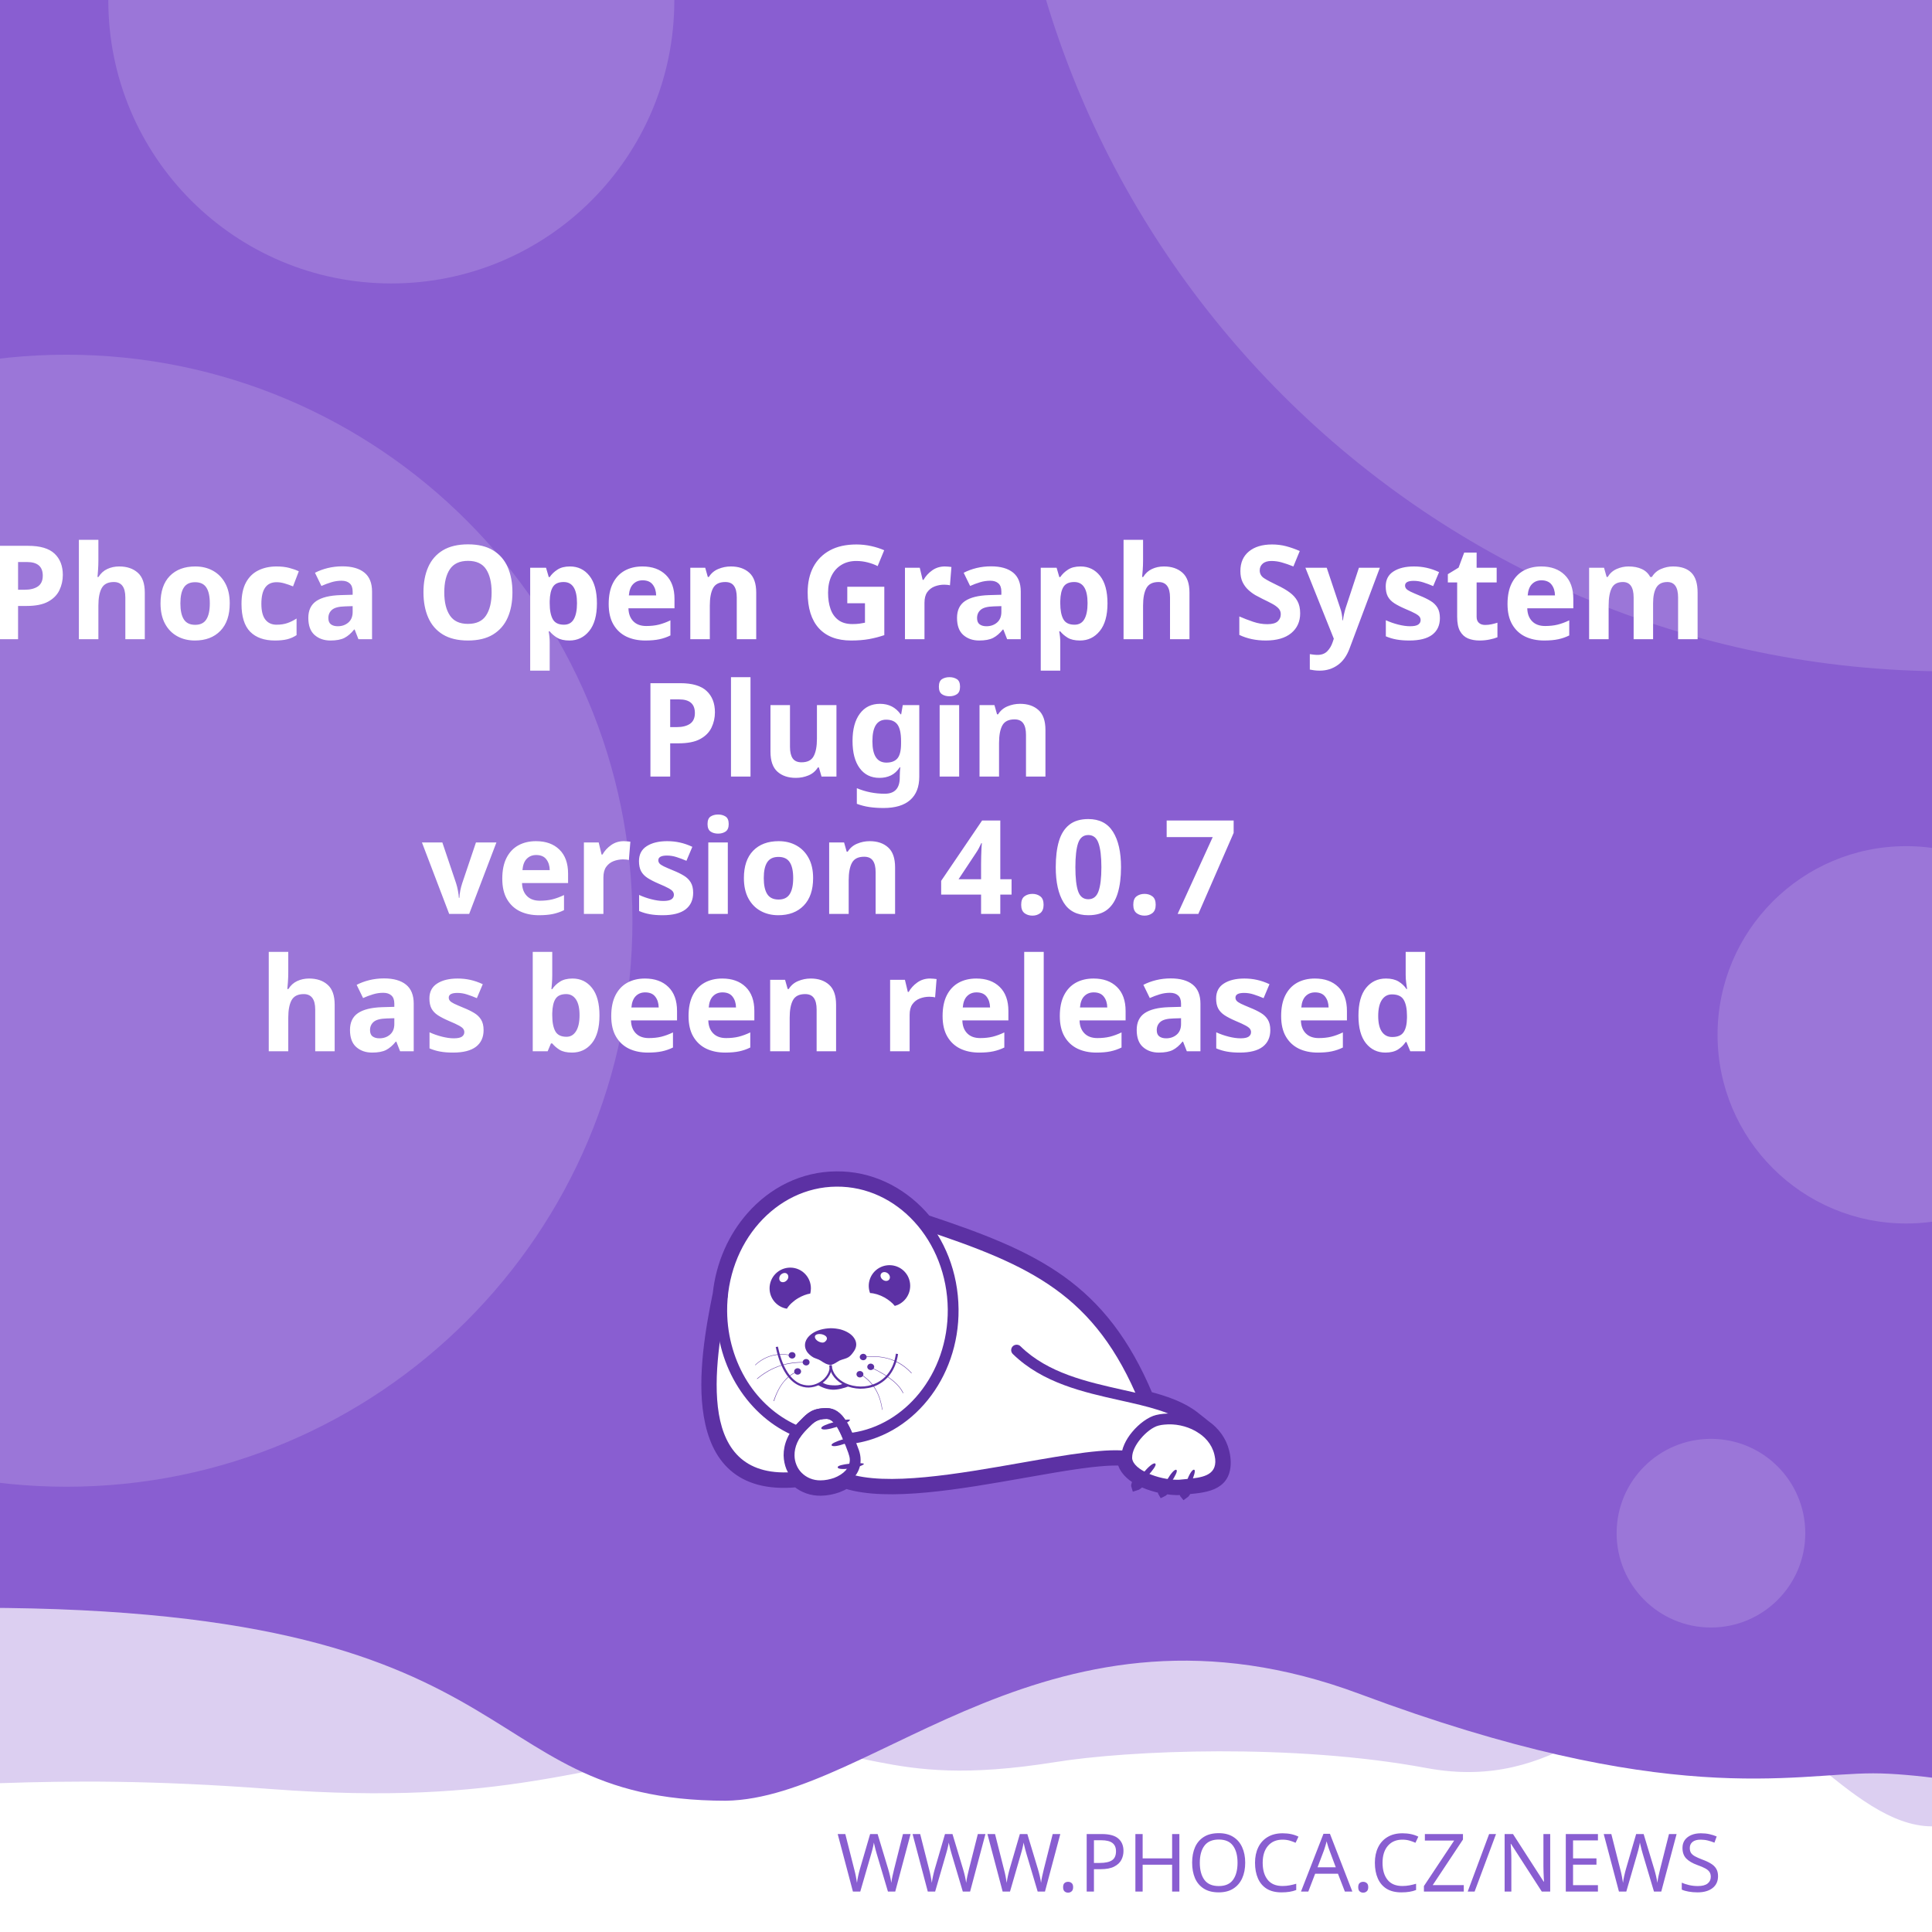
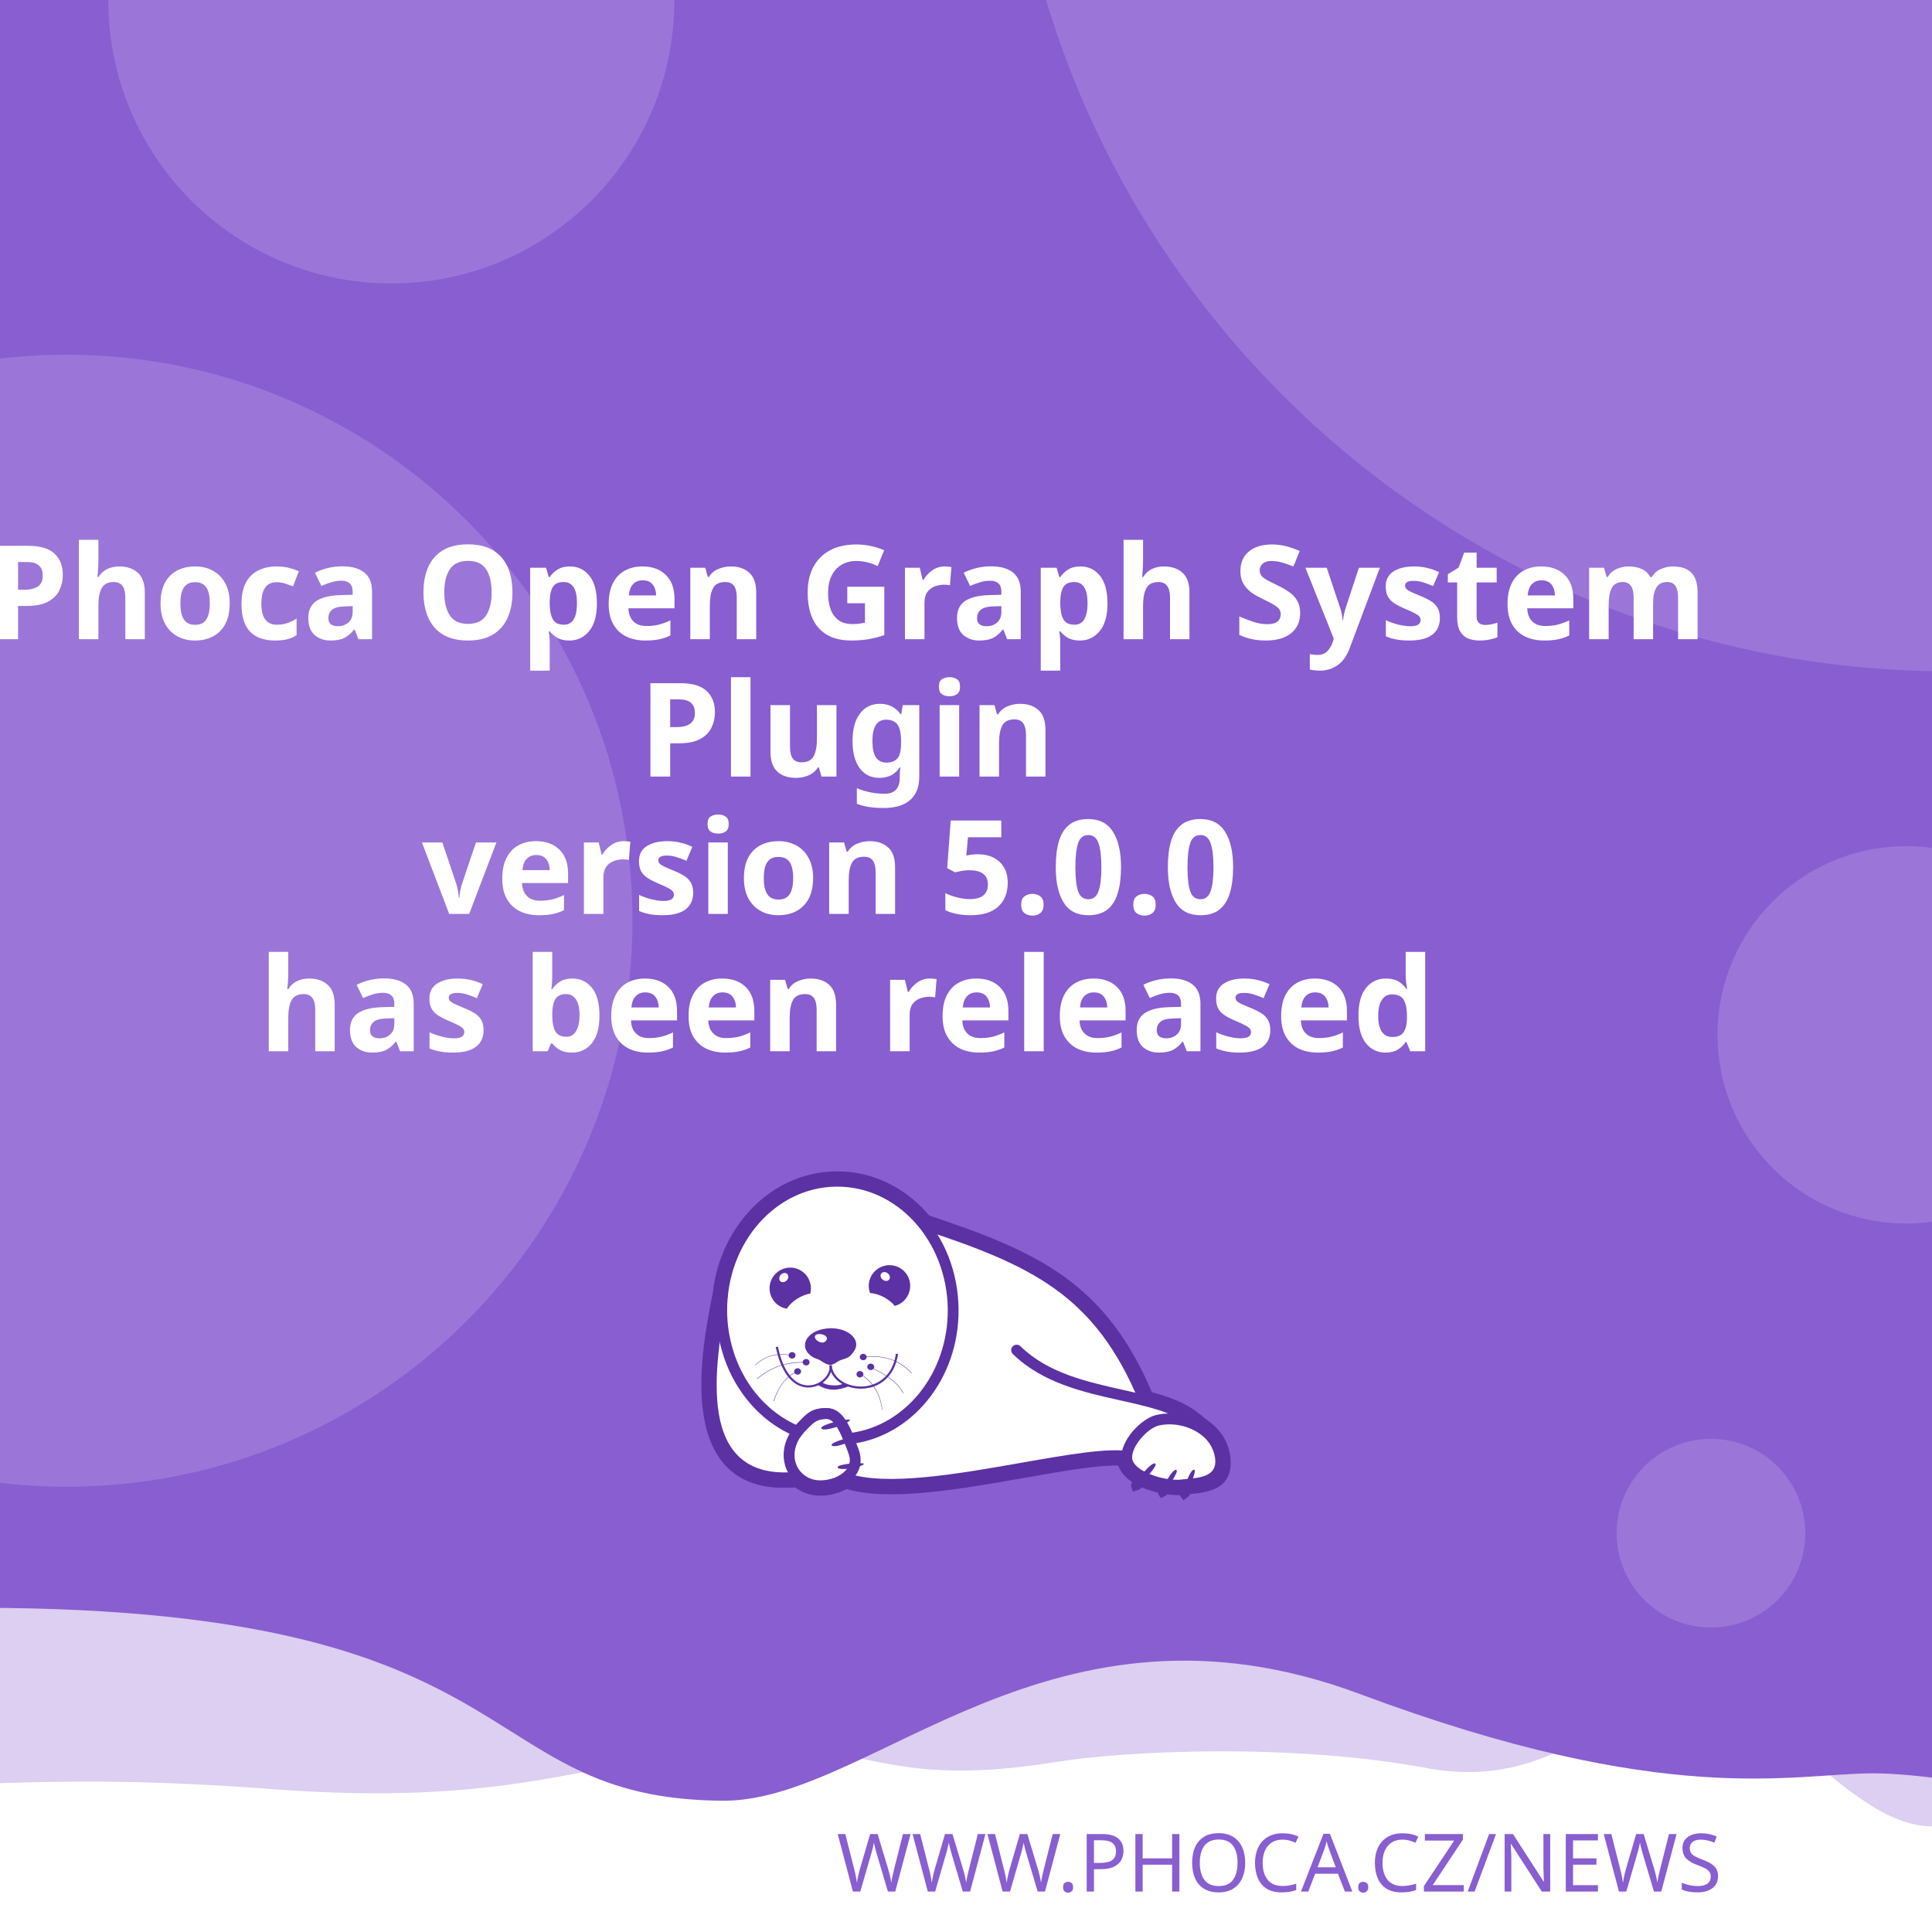
<svg xmlns="http://www.w3.org/2000/svg" width="512" height="512" viewBox="0 0 512 512" version="1.1" id="svg5">
  <defs id="defs2">
    <clipPath id="clip1">
      <path d="M 20,426 H 575 V 841.891 H 20 Z m 0,0" id="path2" />
    </clipPath>
  </defs>
  <g id="layer1">
    <path d="m -288.549,96.962 a 6.384,6.384 0 0 0 -6.384,6.384 v 81.087 a 6.384,6.384 0 0 0 6.384,6.384 h 81.083 a 6.384,6.384 0 0 0 6.384,-6.384 v -81.087 a 6.384,6.384 0 0 0 -6.384,-6.384 z m 16.084,16.188 c 0.591,-0.033 1.134,0.125 1.642,0.482 0.508,0.359 0.842,0.809 1.006,1.355 l 2.415,8.308 46.517,-2.44 c 0.829,-0.043 1.521,0.245 2.074,0.86 0.55,0.606 0.769,1.334 0.636,2.174 l -3.898,24.937 c -0.138,0.736 -0.57,1.497 -1.288,2.273 -0.719,0.787 -1.656,1.211 -2.797,1.272 l -32.861,1.721 3.038,10.253 27.775,-1.455 c 0.726,-0.04 1.351,0.178 1.887,0.648 0.523,0.483 0.803,1.086 0.844,1.812 0.038,0.726 -0.178,1.352 -0.648,1.887 -0.483,0.525 -1.086,0.806 -1.812,0.844 l -2.597,0.137 0.137,2.593 c 0.038,0.729 -0.178,1.356 -0.661,1.879 -0.472,0.535 -1.071,0.819 -1.8,0.856 -0.726,0.038 -1.353,-0.178 -1.879,-0.661 -0.535,-0.472 -0.814,-1.073 -0.852,-1.8 l -0.137,-2.593 -15.573,0.81 0.133,2.597 c 0.038,0.729 -0.176,1.356 -0.648,1.879 -0.483,0.535 -1.086,0.818 -1.812,0.856 -0.726,0.04 -1.352,-0.178 -1.887,-0.661 -0.525,-0.472 -0.806,-1.073 -0.844,-1.8 l -0.137,-2.597 -1.608,0.083 c -0.623,0.033 -1.193,-0.112 -1.721,-0.428 -0.515,-0.317 -0.883,-0.632 -1.11,-0.931 l -0.287,-0.507 -13.05,-49.343 -2.805,0.146 c -0.696,0.038 -1.312,-0.181 -1.858,-0.661 -0.545,-0.472 -0.835,-1.069 -0.873,-1.795 -0.038,-0.729 0.186,-1.353 0.682,-1.879 0.493,-0.535 1.083,-0.818 1.779,-0.856 z" style="fill:#ffffff;stroke-width:1;paint-order:stroke fill markers" id="path400" />
    <rect style="opacity:1;fill:#ffffff;stroke-width:5;stroke-linejoin:round;paint-order:stroke fill markers" id="rect723" width="512" height="512" x="0" y="0" />
    <path id="rect4460" style="opacity:0.3;fill:#895ED1;fill-opacity:1;stroke-width:5;stroke-linejoin:round;paint-order:stroke fill markers" d="M -256,4 H 768 v 480 c 0,0 -42.667,-10 -64,-10 -21.333,0 -42.408,10 -64,10 -21.592,0 -42.667,-10 -64,-10 -21.333,0 -42.408,10 -64,10 -21.592,0 -41.887,-34.701 -63.221,-34.701 -21.333,0 -35.645,25.795 -70.761,19.246 -35.116,-6.549 -78.862,-4.741 -98.515,-1.547 -47.289,7.533 -49.247,-6.724 -87.369,-3.311 -38.122,3.413 -56.921,15.193 -120.307,10.429 -63.387,-4.764 -84.091,0.698 -135.827,-0.116 -21.333,0 -42.408,10 -64,10 -21.592,0 -42.667,-10 -64,-10 -21.333,0 -64,10 -64,10 z" />
    <path id="rect4460-5" style="fill:#895ED1;fill-opacity:1;stroke-width:5;stroke-linejoin:round;paint-order:stroke fill markers" d="M -316,4.9999998e-7 H 708 V 480 c 0,0 -42.667,-10 -64,-10 -21.333,0 -42.408,10 -64,10 -21.592,0 -62.256,-10.048 -83.59,-10.048 -21.333,0 -54.449,9.448 -136.059,-21.03 -81.61,-30.478 -128.583,27.669 -167.971,28.291 -70.795,-0.042 -47.303,-54.288 -212.561,-50.983 C -185.439,429.534 -38.408,480 -60,480 c -21.592,0 -42.667,-10 -64,-10 -21.333,0 -42.408,10 -64,10 -21.592,0 -42.667,-10 -64,-10 -21.333,0 -64,10 -64,10 z" />
    <text xml:space="preserve" style="font-style:normal;font-weight:normal;font-size:21.333px;line-height:1.25;font-family:sans-serif;fill:#895ED1;fill-opacity:1;stroke:none" x="484.042" y="501.277" id="text2910-3-7">
      <tspan id="tspan2908-6-5" x="484.042" y="501.277" style="font-style:normal;font-variant:normal;font-weight:300;font-stretch:normal;font-size:21.333px;font-family:Montserrat;-inkscape-font-specification:'Montserrat Light';text-align:end;text-anchor:end;fill:#895ED1;fill-opacity:1">WWW.PHOCA.CZ/NEWS</tspan>
    </text>
    <text xml:space="preserve" style="font-style:normal;font-variant:normal;font-weight:600;font-stretch:normal;font-size:34.667px;line-height:1.05;font-family:Rubik;-inkscape-font-specification:'Rubik Semi-Bold';fill:#ffffff;fill-opacity:1;stroke:none" x="256" y="133" id="text11252">
      <tspan x="256" y="133" id="tspan403" style="text-align:center;text-anchor:middle" />
      <tspan x="256" y="169.4" style="font-size:34.667px;text-align:center;text-anchor:middle" id="tspan442">Phoca Open Graph System</tspan>
      <tspan x="256" y="205.8" style="font-size:34.667px;text-align:center;text-anchor:middle" id="tspan444">Plugin</tspan>
-       <tspan x="256" y="242.2" id="tspan1992" style="font-size:34.667px;text-align:center;text-anchor:middle">version 4.0.7
+       <tspan x="256" y="242.2" id="tspan1992" style="font-size:34.667px;text-align:center;text-anchor:middle">version 5.0.0
</tspan>
      <tspan x="256" y="278.6" id="tspan2906" style="font-size:34.667px;text-align:center;text-anchor:middle">has been released</tspan>
      <tspan x="256" y="315" id="tspan1994" style="font-size:34.667px" />
    </text>
    <circle style="opacity:0.15;fill:#ffffff;fill-opacity:1;stroke-width:5;stroke-linejoin:round;paint-order:stroke fill markers" id="path8376" cx="516.67" cy="-72.081" r="250" />
    <circle style="opacity:0.15;fill:#ffffff;fill-opacity:1;stroke-width:5;stroke-linejoin:round;paint-order:stroke fill markers" id="path8376-9" cx="17.604" cy="244" r="150" />
    <circle style="opacity:0.15;fill:#ffffff;fill-opacity:1;stroke-width:5;stroke-linejoin:round;paint-order:stroke fill markers" id="path8376-6" cx="103.704" cy="0.117" r="75" />
    <circle style="opacity:0.15;fill:#ffffff;fill-opacity:1;stroke-width:5;stroke-linejoin:round;paint-order:stroke fill markers" id="path8376-6-2" cx="505.168" cy="274.238" r="50" />
    <circle style="opacity:0.15;fill:#ffffff;fill-opacity:1;stroke-width:5;stroke-linejoin:round;paint-order:stroke fill markers" id="path8376-6-2-1" cx="453.421" cy="406.309" r="25" />
    <text xml:space="preserve" style="font-style:normal;font-weight:normal;font-size:10.667px;line-height:1.25;font-family:sans-serif;fill:#895ED1;fill-opacity:1;stroke:none" x="57.956" y="456.624" id="text396">
      <tspan id="tspan394" x="57.956" y="456.624" style="font-style:normal;font-variant:normal;font-weight:normal;font-stretch:normal;font-size:10.667px;font-family:Rubik;-inkscape-font-specification:Rubik;text-align:center;text-anchor:middle;fill:#895ED1;fill-opacity:1" />
    </text>
    <g id="g760" transform="matrix(0.5260845,0,0,0.5260845,99.42418,10.37304)">
      <path style="fill:#ffffff;fill-opacity:1;fill-rule:evenodd;stroke:none" d="m 389.621,683.473 c 9.113,2.391 17.273,5.336 23.457,10.227 l 5.375,4.273 -0.004,0.008 c 4.633,3.242 8.191,7.863 9.594,13.672 0.242,0.977 0.426,2.016 0.547,3.055 1.465,14.07 -9.473,15.141 -19.348,16.055 -0.648,1.137 -1.25,1.992 -1.66,2.266 -0.246,-0.289 -0.254,-1.047 -0.09,-2.051 -0.246,0.031 -0.52,0.062 -0.824,0.098 -0.855,0.059 -1.77,0.121 -2.809,0.121 -1.75,-0.023 -3.684,-0.199 -5.691,-0.523 -0.645,0.738 -1.207,1.266 -1.578,1.438 -0.172,-0.285 -0.098,-0.895 0.145,-1.691 -3.309,-0.637 -6.738,-1.656 -9.793,-3.012 -0.332,-0.148 -0.66,-0.301 -0.984,-0.461 -1.219,1.098 -2.277,1.891 -2.863,2.051 -0.176,-0.504 0.289,-1.621 1.109,-2.973 -4.211,-2.402 -7.395,-5.645 -8.18,-9.641 -10.754,-0.684 -29.09,2.582 -49.293,6.141 -31.996,5.633 -68.574,12.086 -89.609,5.406 -1.258,0.789 -2.625,1.453 -4.07,1.984 -2.688,0.977 -5.617,1.523 -8.609,1.586 -4.73,0.055 -8.941,-1.551 -12.176,-4.27 -29.23,2.742 -40.98,-12.871 -44.496,-33.715 -3.402,-19.863 1.055,-44.504 4.527,-61.535 1.641,-15.129 7.793,-28.699 16.91,-39.043 10.93,-12.461 26.137,-20.215 43.051,-20.336 h 0.062 c 16.914,-0.184 32.242,7.328 43.418,19.543 0.715,0.781 1.414,1.582 2.094,2.406 27.59,9.176 49.688,17.566 67.891,30.629 18.176,13.078 32.348,30.754 43.898,58.293 z m 0,0" id="path177" />
      <g clip-path="url(#clip1)" clip-rule="nonzero" id="g181">
        <path style="fill:none;stroke:#5c31a4;stroke-width:2.835;stroke-linecap:butt;stroke-linejoin:miter;stroke-miterlimit:22.926;stroke-opacity:1" d="m 245.703,99.901 c 5.747,-1.508 10.893,-3.365 14.792,-6.449 l 3.39,-2.695 -0.002,-0.005 c 2.922,-2.045 5.166,-4.959 6.05,-8.622 0.153,-0.616 0.269,-1.271 0.345,-1.926 0.924,-8.873 -5.974,-9.548 -12.201,-10.124 -0.409,-0.717 -0.788,-1.256 -1.047,-1.429 -0.155,0.182 -0.16,0.66 -0.057,1.293 -0.155,-0.02 -0.328,-0.039 -0.52,-0.062 -0.539,-0.037 -1.116,-0.076 -1.771,-0.076 -1.104,0.015 -2.323,0.126 -3.589,0.33 -0.406,-0.466 -0.761,-0.798 -0.995,-0.907 -0.108,0.18 -0.062,0.564 0.091,1.067 -2.086,0.402 -4.249,1.044 -6.176,1.899 -0.209,0.094 -0.416,0.19 -0.621,0.291 -0.769,-0.692 -1.436,-1.192 -1.806,-1.293 -0.111,0.318 0.182,1.022 0.7,1.875 -2.655,1.515 -4.663,3.56 -5.158,6.08 -6.782,0.431 -18.345,-1.628 -31.085,-3.872 -20.177,-3.552 -43.244,-7.622 -56.51,-3.409 -0.793,-0.498 -1.655,-0.916 -2.567,-1.251 -1.695,-0.616 -3.542,-0.961 -5.429,-1 -2.983,-0.034 -5.639,0.978 -7.678,2.692 -18.433,-1.729 -25.843,8.117 -28.06,21.261 -2.146,12.526 0.665,28.065 2.855,38.805 1.035,9.541 4.914,18.098 10.664,24.621 6.892,7.858 16.482,12.748 27.149,12.824 h 0.039 c 10.666,0.116 20.333,-4.621 27.38,-12.324 0.451,-0.493 0.892,-0.998 1.32,-1.517 17.399,-5.786 31.334,-11.078 42.813,-19.315 11.462,-8.247 20.399,-19.394 27.683,-36.761 z m 0,0" transform="matrix(1.58574,0,0,-1.58574,0,841.8898)" id="path179" />
      </g>
      <path style="fill:#5c31a4;fill-opacity:1;fill-rule:evenodd;stroke:none" d="m 393.047,717.762 c 1.16,1.098 -7.754,10.625 -9.953,11.234 -0.672,-1.895 7.816,-12.52 9.832,-11.48 0.121,0.062 0.246,0.367 0.121,0.246" id="path183" />
      <path style="fill:#5c31a4;fill-opacity:1;fill-rule:evenodd;stroke:none" d="m 403.676,720.875 c 1.219,0.855 -5.254,10.379 -7.086,11.234 -0.914,-1.523 5.07,-12.09 6.961,-11.418 0.125,0.062 0.305,0.305 0.125,0.184" id="path185" />
      <path style="fill:#5c31a4;fill-opacity:1;fill-rule:evenodd;stroke:none" d="m 412.652,720.754 c 1.344,0.609 -3.422,11.172 -5.07,12.273 -1.16,-1.344 2.934,-12.766 4.945,-12.398 0.062,0 0.309,0.246 0.125,0.125" id="path187" />
      <path style="fill:#5c31a4;fill-opacity:1;fill-rule:evenodd;stroke:none" d="m 224.809,699.621 c -0.43,-1.586 12.211,-4.824 14.41,-4.152 -0.426,1.957 -13.375,6.414 -14.473,4.398 -0.062,-0.121 0,-0.488 0.062,-0.246 z m 0,0" id="path189" />
      <path style="fill:#5c31a4;fill-opacity:1;fill-rule:evenodd;stroke:none" d="m 229.938,708.172 c -0.367,-1.402 10.746,-4.641 12.703,-4.09 -0.367,1.77 -11.664,6.043 -12.703,4.273 -0.062,-0.062 -0.062,-0.367 0,-0.184" id="path191" />
      <path style="fill:#5c31a4;fill-opacity:1;fill-rule:evenodd;stroke:none" d="m 233.051,719.285 c -0.121,-1.402 11.359,-2.504 13.191,-1.648 -0.609,1.711 -12.52,3.789 -13.25,1.895 0,-0.121 0.059,-0.43 0.059,-0.246 z m 0,0" id="path193" />
      <path style="fill:#5c31a4;fill-opacity:1;fill-rule:evenodd;stroke:none" d="m 268.164,622.859 c 2.809,5.008 1.102,11.359 -3.906,14.23 -0.793,0.488 -1.648,0.793 -2.504,1.039 -1.16,-1.469 -2.934,-2.934 -5.008,-4.152 -2.625,-1.469 -5.312,-2.262 -7.449,-2.32 -1.773,-4.703 0.121,-10.141 4.641,-12.703 5.008,-2.809 11.359,-1.102 14.227,3.906 z m -12.457,2.078 c -1.098,-0.793 -1.465,-2.199 -0.793,-3.113 0.672,-0.918 2.137,-0.98 3.234,-0.184 1.164,0.855 1.469,2.258 0.797,3.176 -0.672,0.914 -2.137,0.977 -3.238,0.121" id="path195" />
      <path style="fill:#5c31a4;fill-opacity:1;fill-rule:evenodd;stroke:none" d="m 209.113,618.832 c 5.738,0 10.383,4.699 10.383,10.441 0,0.914 -0.125,1.77 -0.309,2.625 -1.891,0.305 -4.027,1.098 -6.105,2.32 -2.566,1.527 -4.578,3.48 -5.68,5.312 -4.945,-0.793 -8.73,-5.066 -8.73,-10.258 0,-5.742 4.641,-10.441 10.441,-10.441 z m -4.824,3.602 c 0.977,-0.977 2.441,-1.223 3.234,-0.43 0.855,0.797 0.797,2.262 -0.18,3.238 -0.918,1.039 -2.383,1.223 -3.238,0.488 -0.793,-0.793 -0.734,-2.258 0.184,-3.297" id="path197" />
      <path style="fill:#5c31a4;fill-opacity:1;fill-rule:evenodd;stroke:none" d="m 229.449,649.363 c 1.77,0 3.48,0.246 5.008,0.613 1.527,0.426 2.93,1.035 4.09,1.77 1.16,0.73 2.137,1.648 2.75,2.625 0.672,0.977 1.035,2.078 1.035,3.238 0,1.098 -0.426,2.32 -1.16,3.359 -0.73,1.035 -1.523,2.195 -2.746,2.992 -1.281,0.793 -3.055,1.035 -4.52,1.707 -1.406,0.734 -3.055,2.137 -4.641,2.137 -1.77,0 -3.664,-1.34 -4.887,-2.137 -1.281,-0.855 -2.871,-1.035 -4.031,-1.832 -1.16,-0.73 -2.137,-1.648 -2.809,-2.625 -0.672,-1.039 -1.035,-2.137 -1.035,-3.297 0,-1.16 0.363,-2.262 1.035,-3.297 0.613,-0.977 1.59,-1.895 2.75,-2.688 1.16,-0.793 2.562,-1.406 4.09,-1.832 1.59,-0.43 3.238,-0.672 5.07,-0.734 z m -3.969,3.176 c 1.707,0.551 2.625,1.711 1.77,2.934 -0.914,1.219 -1.832,1.402 -3.418,0.793 -1.59,-0.613 -2.629,-2.016 -2.262,-2.992 0.305,-0.918 2.199,-1.285 3.91,-0.734 z m 0,0" id="path199" />
      <path style="fill:#5c31a4;fill-opacity:1;fill-rule:nonzero;stroke:none" d="m 202.883,658.645 c 2.445,11.664 7.023,17.102 11.664,18.871 1.773,0.609 3.543,0.793 5.191,0.551 1.648,-0.246 3.238,-0.918 4.582,-1.773 3.051,-2.012 5.008,-5.25 4.516,-8.18 l 1.102,-0.125 c 0.488,3.301 -1.648,6.965 -5.008,9.223 -1.465,0.914 -3.238,1.648 -5.07,1.895 -1.832,0.305 -3.785,0.121 -5.68,-0.613 -5.004,-1.832 -9.832,-7.512 -12.395,-19.664 l 1.098,-0.18 z m 0,0" id="path201" />
      <path style="fill:#5c31a4;fill-opacity:1;fill-rule:nonzero;stroke:none" d="m 229.938,667.988 c 0.367,4.094 3.176,7.27 7.023,9.102 2.195,1.035 4.824,1.586 7.449,1.648 2.625,0.059 5.312,-0.488 7.816,-1.648 4.887,-2.262 8.977,-6.961 10.078,-14.902 l 1.098,0.184 c -1.223,8.305 -5.559,13.312 -10.75,15.754 -2.625,1.223 -5.496,1.711 -8.305,1.711 -2.746,-0.059 -5.496,-0.672 -7.875,-1.77 -4.152,-1.953 -7.27,-5.438 -7.637,-9.953 z m 0,0" id="path203" />
      <path style="fill:#5c31a4;fill-opacity:1;fill-rule:nonzero;stroke:none" d="m 224.93,676.477 c 1.895,1.285 3.359,1.527 5.496,1.648 2.137,0.062 3.113,0.125 5.617,-0.914 l 2.992,1.223 c -2.809,1.16 -6.227,2.016 -8.73,1.891 -2.566,-0.121 -5.375,-1.098 -7.574,-2.562 z m 0,0" id="path205" />
      <path style="fill:#5c31a4;fill-opacity:1;fill-rule:evenodd;stroke:none" d="m 210.027,661.395 c 0.98,0 1.711,0.734 1.711,1.586 0,0.918 -0.73,1.652 -1.711,1.652 -0.977,0 -1.77,-0.734 -1.77,-1.652 0,-0.852 0.793,-1.586 1.77,-1.586" id="path207" />
      <path style="fill:#5c31a4;fill-opacity:1;fill-rule:evenodd;stroke:none" d="m 217.113,664.875 c 0.977,0 1.711,0.734 1.711,1.648 0,0.855 -0.734,1.59 -1.711,1.59 -0.977,0 -1.77,-0.734 -1.77,-1.59 0,-0.914 0.793,-1.648 1.77,-1.648" id="path209" />
      <path style="fill:#5c31a4;fill-opacity:1;fill-rule:evenodd;stroke:none" d="m 212.777,669.516 c 0.977,0 1.77,0.734 1.77,1.648 0,0.855 -0.793,1.59 -1.77,1.59 -0.918,0 -1.711,-0.734 -1.711,-1.59 0,-0.914 0.793,-1.648 1.711,-1.648" id="path211" />
      <path style="fill:#5c31a4;fill-opacity:1;fill-rule:evenodd;stroke:none" d="m 244.164,670.922 c 0.98,0 1.773,0.73 1.773,1.586 0,0.918 -0.793,1.648 -1.773,1.648 -0.977,0 -1.707,-0.73 -1.707,-1.648 0,-0.855 0.73,-1.586 1.707,-1.586" id="path213" />
      <path style="fill:#5c31a4;fill-opacity:1;fill-rule:evenodd;stroke:none" d="m 249.602,667.195 c 0.977,0 1.77,0.734 1.77,1.648 0,0.855 -0.793,1.59 -1.77,1.59 -0.918,0 -1.711,-0.734 -1.711,-1.59 0,-0.914 0.793,-1.648 1.711,-1.648" id="path215" />
      <path style="fill:#5c31a4;fill-opacity:1;fill-rule:evenodd;stroke:none" d="m 245.875,662.25 c 0.918,0 1.711,0.73 1.711,1.648 0,0.855 -0.793,1.586 -1.711,1.586 -0.977,0 -1.77,-0.73 -1.77,-1.586 0,-0.918 0.793,-1.648 1.77,-1.648" id="path217" />
      <path style="fill:#5c31a4;fill-opacity:1;fill-rule:nonzero;stroke:none" d="m 245.816,663.777 c 5.496,-0.672 10.195,-0.125 14.227,1.281 4.031,1.406 7.391,3.785 10.258,6.902 l -0.18,0.121 c -2.812,-3.055 -6.168,-5.375 -10.141,-6.84 -4.027,-1.406 -8.668,-1.895 -14.105,-1.281 z m 0,0" id="path219" />
      <path style="fill:#5c31a4;fill-opacity:1;fill-rule:nonzero;stroke:none" d="m 244.473,672.387 c 3.176,1.953 5.68,4.398 7.508,7.391 1.836,3.051 2.996,6.594 3.543,10.684 h -0.184 c -0.547,-4.027 -1.707,-7.57 -3.539,-10.562 -1.832,-2.934 -4.336,-5.434 -7.453,-7.328 z m 0,0" id="path221" />
      <path style="fill:#5c31a4;fill-opacity:1;fill-rule:nonzero;stroke:none" d="m 249.723,669.027 c 4.641,2.137 8.184,4.273 10.809,6.414 2.688,2.137 4.457,4.336 5.559,6.531 l -0.184,0.125 c -1.102,-2.199 -2.871,-4.398 -5.496,-6.473 -2.625,-2.141 -6.168,-4.277 -10.75,-6.414 z m 0,0" id="path223" />
      <path style="fill:#5c31a4;fill-opacity:1;fill-rule:nonzero;stroke:none" d="m 191.344,667.867 c 2.625,-2.441 5.555,-4.031 8.609,-4.824 3.176,-0.855 6.535,-0.793 10.074,0 v 0.184 c -3.539,-0.793 -6.898,-0.793 -10.012,0 -3.055,0.793 -5.926,2.383 -8.551,4.762 z m 0,0" id="path225" />
      <path style="fill:#5c31a4;fill-opacity:1;fill-rule:nonzero;stroke:none" d="m 192.32,674.77 c 3.723,-3.117 7.57,-5.254 11.664,-6.598 4.031,-1.344 8.305,-1.891 12.824,-1.707 v 0.18 c -4.52,-0.121 -8.734,0.43 -12.766,1.711 -4.027,1.344 -7.875,3.48 -11.602,6.598 z m 0,0" id="path227" />
      <path style="fill:#5c31a4;fill-opacity:1;fill-rule:nonzero;stroke:none" d="m 200.688,686.004 c 1.402,-4.273 3.172,-7.512 5.188,-9.891 1.957,-2.445 4.215,-3.973 6.535,-4.949 l 0.121,0.184 c -2.32,0.977 -4.516,2.504 -6.531,4.887 -1.957,2.383 -3.727,5.555 -5.07,9.832 l -0.246,-0.062 z m 0,0" id="path229" />
      <path style="fill:#5c31a4;fill-opacity:1;fill-rule:nonzero;stroke:none" d="m 379.43,716.781 c -9.953,-1.832 -30.168,1.773 -52.699,5.742 -32.613,5.738 -69.984,12.336 -90.809,5.008 l 1.832,-5.191 c 19.48,6.84 56.059,0.367 88,-5.25 23.02,-4.031 43.723,-7.695 54.652,-5.68 z m 0,0" id="path231" />
      <path style="fill:#5c31a4;fill-opacity:1;fill-rule:nonzero;stroke:none" d="m 232.258,572.602 h 0.062 c 16.914,-0.184 32.242,7.328 43.418,19.543 11.051,12.09 17.953,28.945 18.137,47.57 v 0.062 c 0.184,17.527 -5.742,33.648 -15.512,45.738 -9.895,12.273 -23.816,20.582 -39.57,22.23 l -2.016,0.18 -0.793,-1.891 c -1.344,-3.359 -2.75,-6.352 -4.336,-8.367 -1.285,-1.648 -2.688,-2.625 -4.277,-2.625 -4.762,0 -6.531,1.832 -8.977,4.273 l -1.039,1.039 c -0.426,0.426 -0.852,0.855 -1.219,1.281 v 0.062 c -0.43,0.426 -0.793,0.914 -1.102,1.281 l -1.281,1.711 -1.953,-0.793 C 200.016,699.074 190,690.34 182.914,679.164 176.016,668.293 171.984,655.105 171.863,640.875 c -0.184,-18.688 6.473,-35.602 17.34,-47.938 10.934,-12.457 26.141,-20.215 43.055,-20.336 z m 0.121,5.438 h -0.059 c -15.27,0.121 -29.07,7.203 -39.023,18.5 -10.016,11.359 -16.121,27.055 -16,44.277 0.121,13.188 3.91,25.402 10.199,35.418 6.105,9.648 14.656,17.281 24.547,21.801 0.488,-0.551 0.98,-1.098 1.469,-1.59 l 0.977,-0.977 c 3.359,-3.418 5.801,-5.859 12.883,-5.859 3.543,0 6.293,1.77 8.551,4.641 1.648,2.074 3.055,4.762 4.336,7.754 13.375,-1.953 25.219,-9.281 33.832,-19.906 9.039,-11.176 14.473,-26.016 14.352,-42.262 v -0.059 c -0.184,-17.223 -6.598,-32.793 -16.797,-43.969 -10.137,-11.113 -23.996,-17.895 -39.266,-17.77 z m 0,0" id="path233" />
      <path style="fill:#5c31a4;fill-opacity:1;fill-rule:nonzero;stroke:none" d="m 325.141,658.523 c 13.801,13.496 33.465,17.832 51.359,21.863 14.289,3.176 27.539,6.168 36.578,13.312 l 5.375,4.273 -3.422,4.277 -5.371,-4.277 c -8.062,-6.41 -20.703,-9.219 -34.383,-12.273 -18.625,-4.152 -39.023,-8.734 -53.984,-23.266 -0.547,-0.488 -0.914,-1.223 -0.914,-2.016 0,-1.527 1.219,-2.75 2.746,-2.75 0.797,0 1.527,0.309 2.016,0.855 z m 0,0" id="path235" />
      <path style="fill:#5c31a4;fill-opacity:1;fill-rule:nonzero;stroke:none" d="m 428.59,714.707 c 1.465,14.105 -9.527,15.145 -19.418,16.059 -0.672,0.062 -1.344,0.184 -2.504,0.309 -0.855,0.059 -1.773,0.121 -2.812,0.121 -5.004,-0.062 -11.539,-1.406 -16.914,-3.785 -5.863,-2.629 -10.504,-6.656 -11.055,-11.91 -0.059,-0.305 -0.059,-0.73 -0.059,-1.098 0.059,-4.336 2.32,-8.977 5.496,-12.766 3.48,-4.211 8.184,-7.633 12.031,-8.547 1.219,-0.309 2.441,-0.488 3.664,-0.613 6.289,-0.672 13.188,0.672 18.867,3.91 5.863,3.234 10.504,8.426 12.152,15.266 0.246,0.977 0.43,2.016 0.551,3.055 z m -19.906,10.625 c 7.266,-0.672 15.324,-1.465 14.473,-10.074 -0.125,-0.797 -0.246,-1.59 -0.43,-2.324 -1.281,-5.25 -4.883,-9.219 -9.527,-11.785 -4.699,-2.625 -10.379,-3.785 -15.633,-3.234 -0.977,0.059 -1.953,0.242 -2.93,0.488 -2.75,0.672 -6.289,3.297 -9.102,6.715 -2.441,2.934 -4.211,6.352 -4.211,9.285 0,0.121 0,0.305 0,0.547 0.367,2.992 3.664,5.559 7.875,7.453 4.703,2.137 10.324,3.297 14.656,3.297 0.797,0 1.527,0 2.262,-0.121 l 2.562,-0.246 z m 0,0" id="path237" />
      <path style="fill:#5c31a4;fill-opacity:1;fill-rule:nonzero;stroke:none" d="m 177.664,632.816 c -3.297,16.547 -7.758,40.73 -4.52,59.844 3.113,18.137 13.434,31.695 39.266,29.008 l 0.551,5.496 c -29.742,3.055 -41.648,-12.641 -45.191,-33.648 -3.418,-19.969 1.102,-44.762 4.582,-61.801 z m 0,0" id="path239" />
      <path style="fill:#5c31a4;fill-opacity:1;fill-rule:nonzero;stroke:none" d="m 227.371,689.609 c 8.488,0 12.094,9.832 16.184,20.883 l 0.062,0.121 c 0.609,1.711 0.914,3.422 0.914,5.008 0.062,3.48 -1.219,6.535 -3.418,8.977 -2.078,2.324 -4.887,4.156 -8.062,5.316 -2.688,0.977 -5.617,1.523 -8.609,1.586 -5.375,0.062 -10.078,-2.016 -13.434,-5.434 -1.652,-1.648 -2.934,-3.543 -3.848,-5.68 -0.855,-2.137 -1.344,-4.457 -1.406,-6.902 -0.062,-5.496 2.199,-11.543 7.758,-17.039 l 0.977,-0.977 c 3.355,-3.418 5.801,-5.859 12.883,-5.859 z m 11.055,22.777 c -3.422,-9.16 -6.414,-17.344 -11.055,-17.344 -4.762,0 -6.531,1.832 -8.977,4.273 l -1.039,1.039 c -4.395,4.336 -6.168,8.918 -6.105,13.07 0,1.707 0.367,3.355 0.977,4.824 0.613,1.523 1.527,2.867 2.625,3.969 2.383,2.379 5.742,3.848 9.527,3.785 2.32,0 4.641,-0.488 6.781,-1.223 2.379,-0.914 4.395,-2.195 5.859,-3.785 1.285,-1.527 2.078,-3.297 2.078,-5.312 0,-0.977 -0.246,-2.016 -0.672,-3.176 z m 0,0" id="path241" />
      <path style="fill:#5c31a4;fill-opacity:1;fill-rule:nonzero;stroke:none" d="m 277.02,594.281 c 27.969,9.281 50.32,17.711 68.703,30.898 18.504,13.312 32.852,31.391 44.516,59.785 l -5.066,2.141 c -11.238,-27.422 -24.977,-44.766 -42.625,-57.465 -17.773,-12.824 -39.758,-21.07 -67.238,-30.168 z m 0,0" id="path243" />
    </g>
  </g>
</svg>
